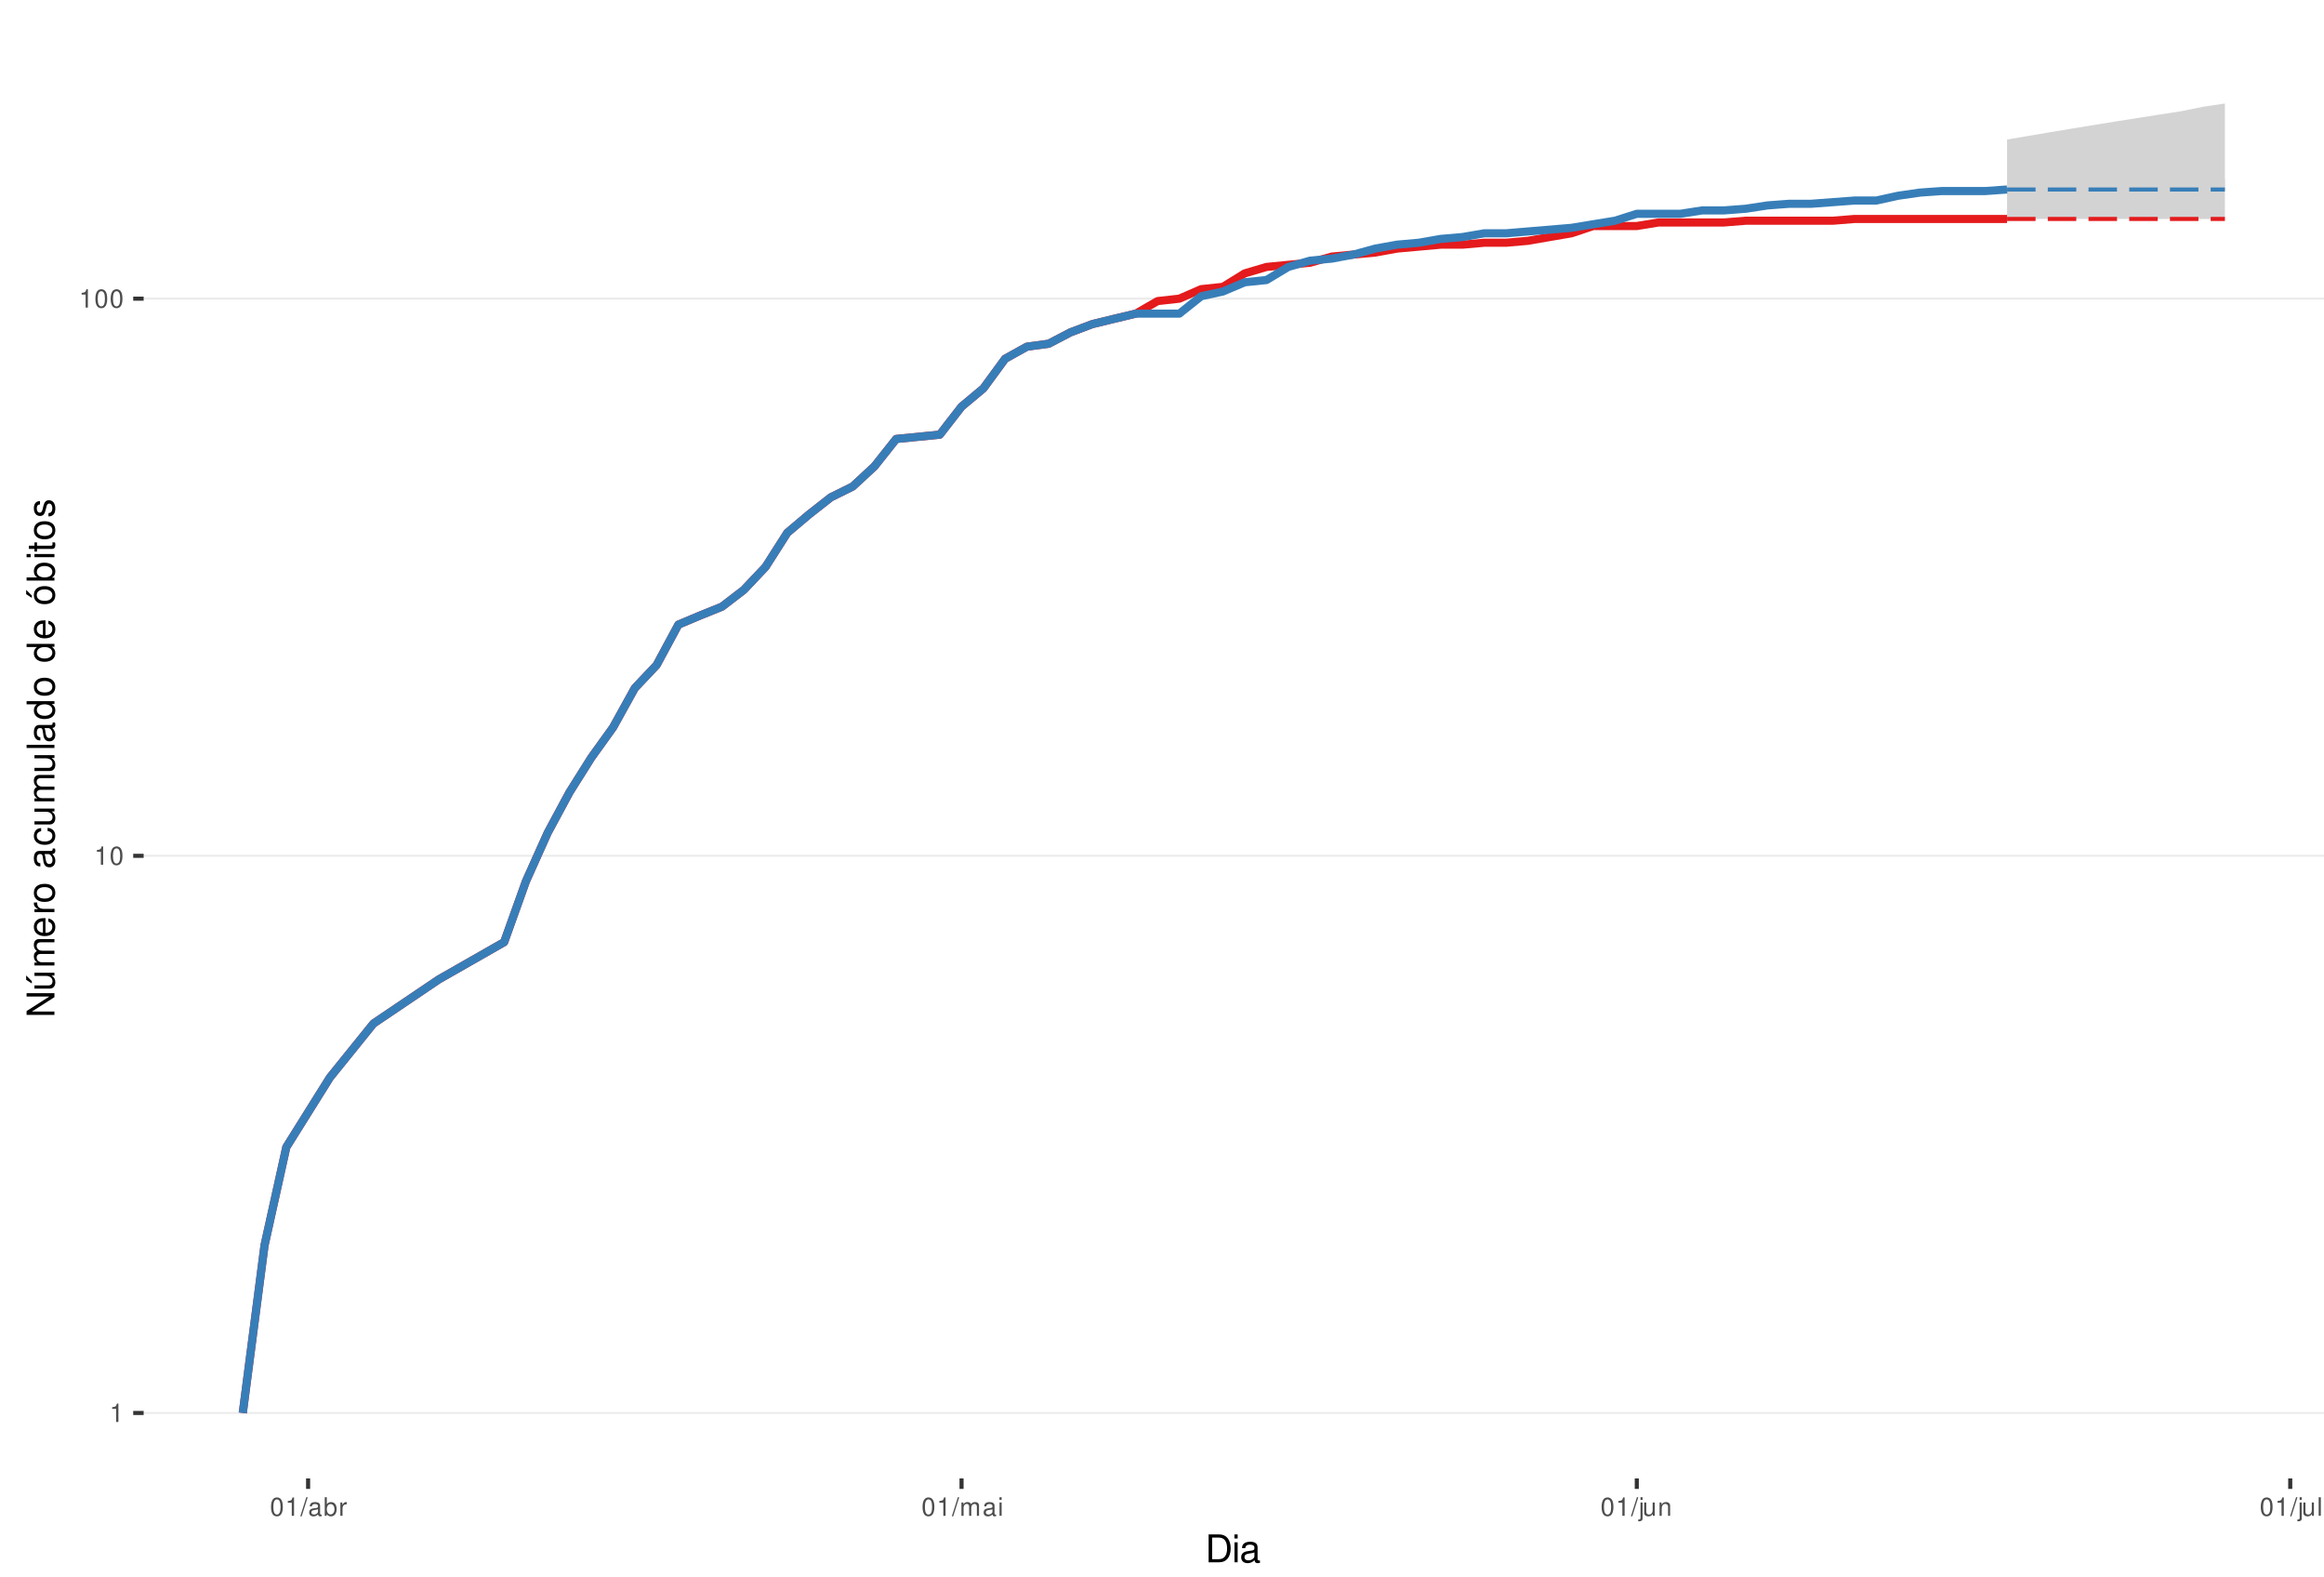
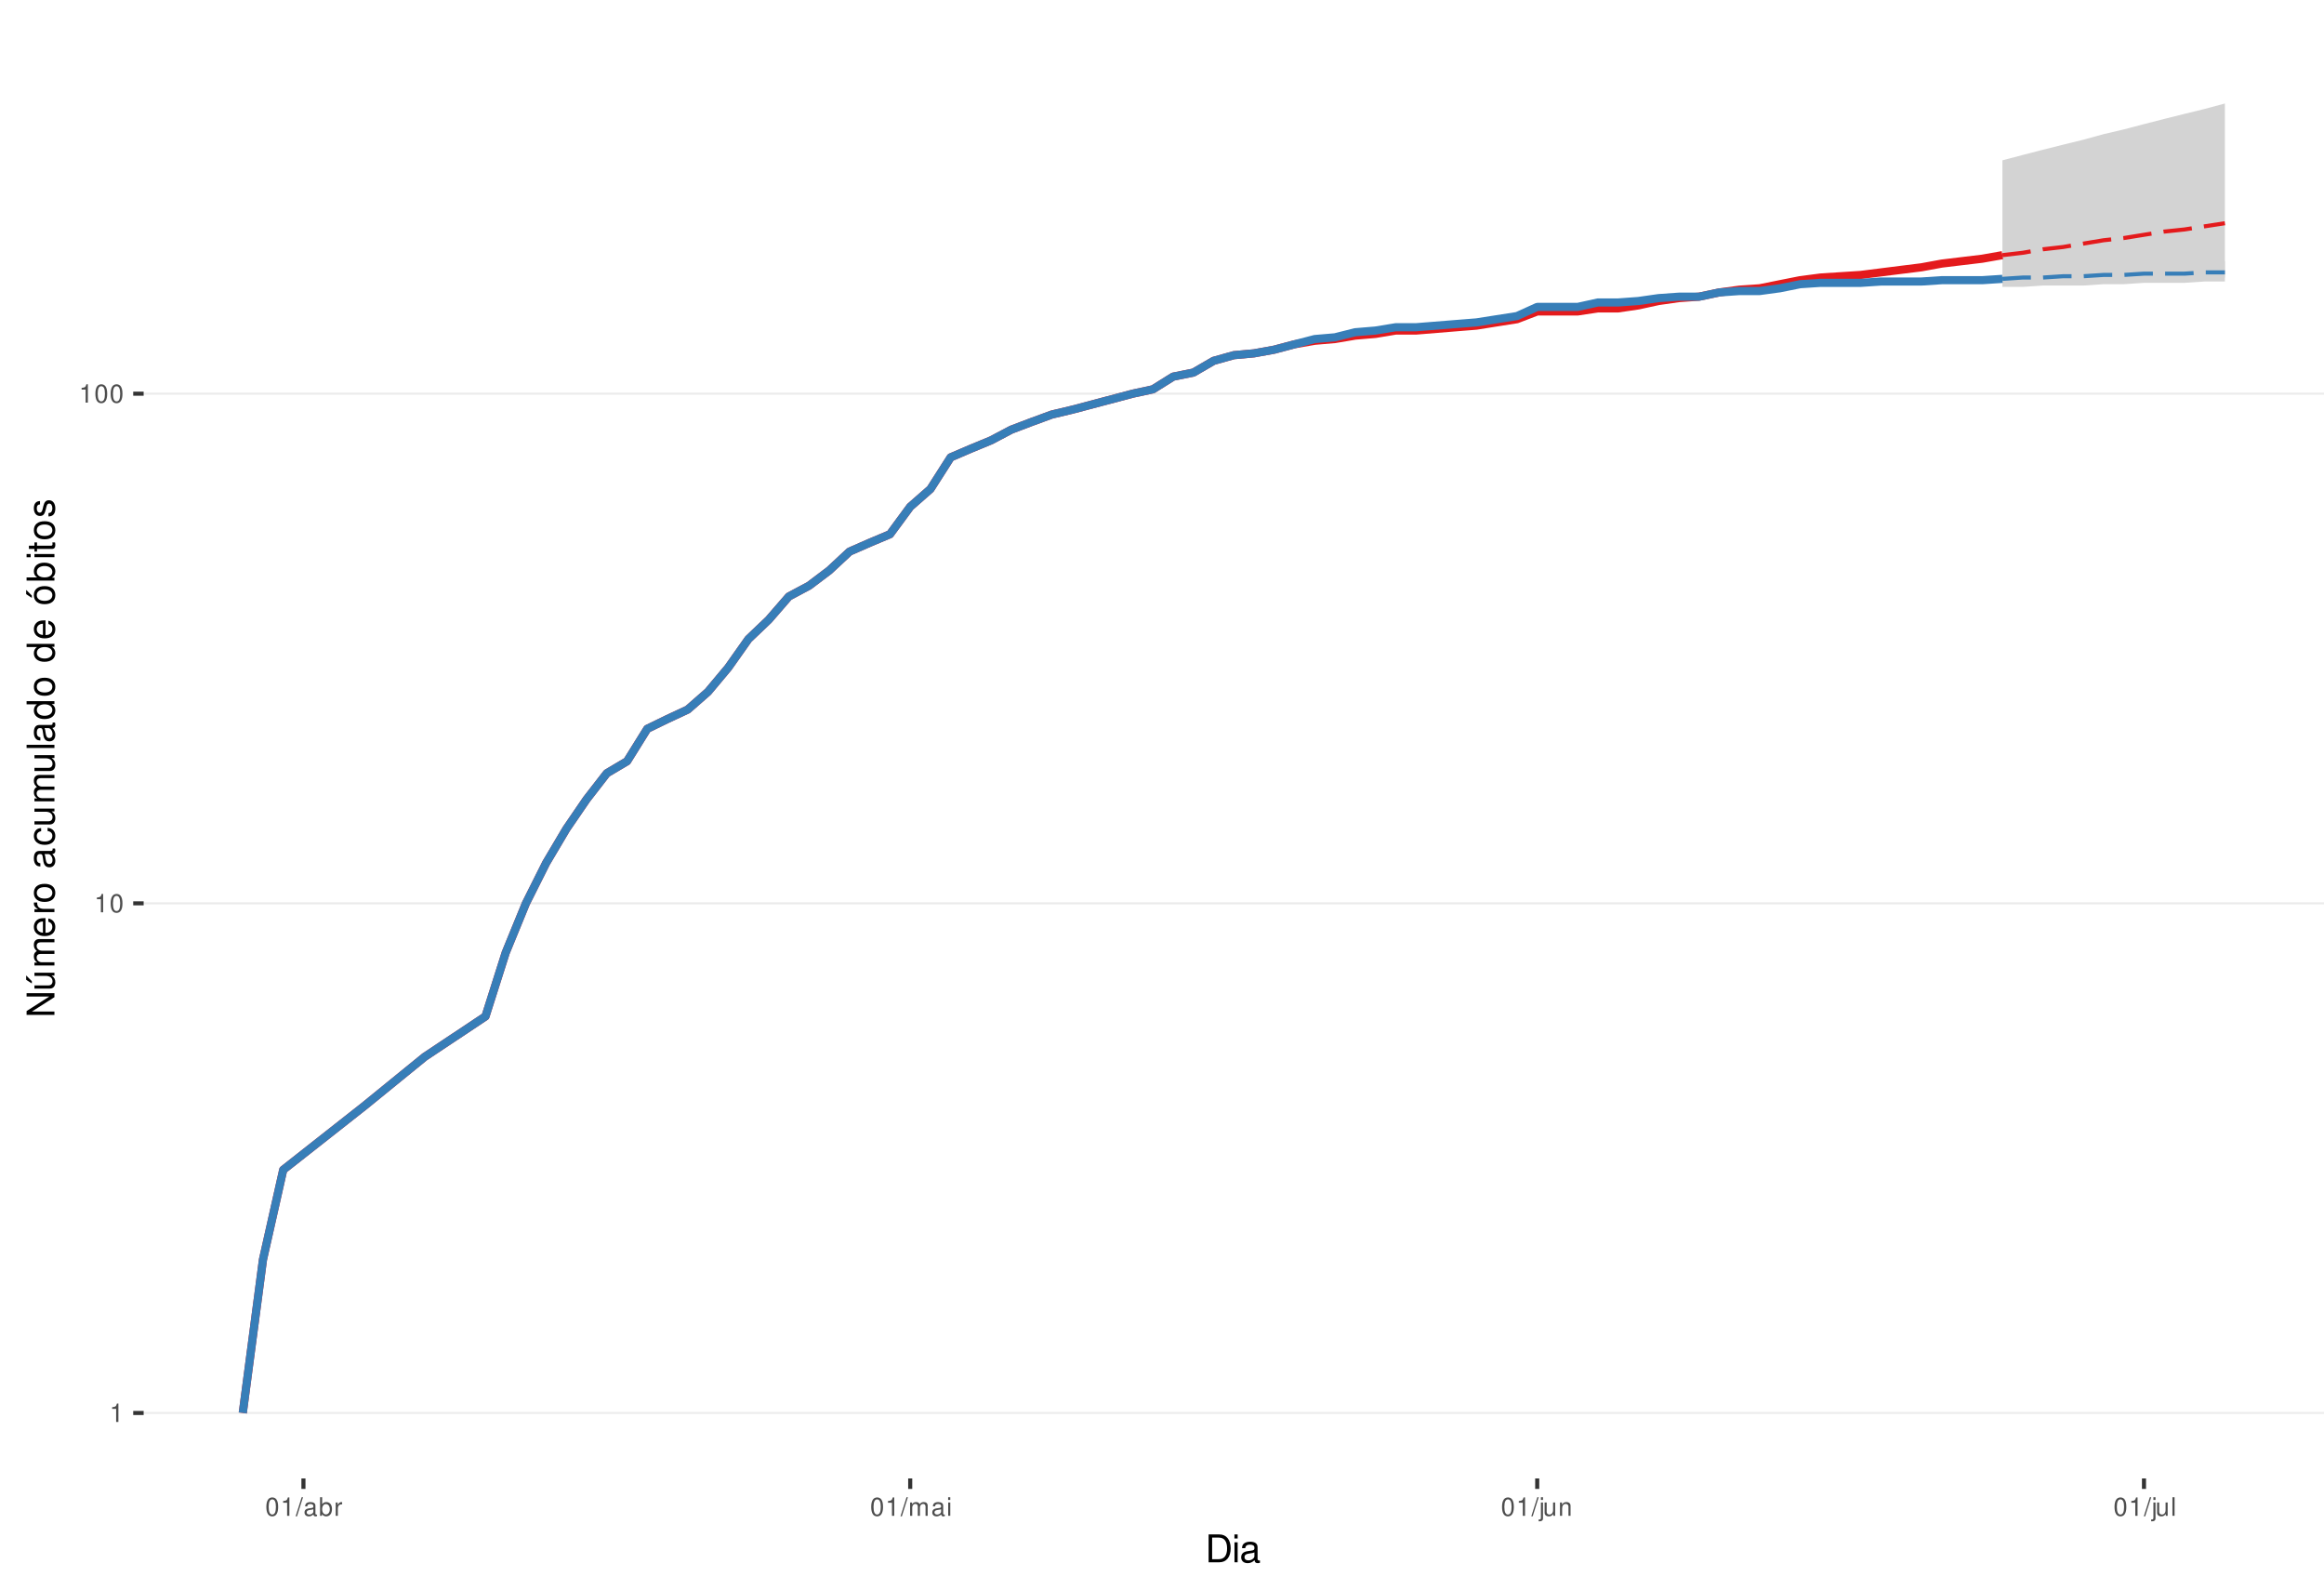
<svg xmlns="http://www.w3.org/2000/svg" xmlns:xlink="http://www.w3.org/1999/xlink" width="609pt" height="413pt" viewBox="0 0 609 413" version="1.1">
  <defs>
    <g>
      <symbol overflow="visible" id="glyph0-0">
        <path style="stroke:none;" d="" />
      </symbol>
      <symbol overflow="visible" id="glyph0-1">
        <path style="stroke:none;" d="M 1.719 -3.422 L 1.719 0 L 2.312 0 L 2.312 -4.812 L 1.922 -4.812 C 1.719 -4.078 1.578 -3.969 0.672 -3.859 L 0.672 -3.422 Z M 1.719 -3.422 " />
      </symbol>
      <symbol overflow="visible" id="glyph0-2">
        <path style="stroke:none;" d="M 1.828 -4.812 C 1.391 -4.812 0.984 -4.609 0.75 -4.281 C 0.438 -3.859 0.281 -3.219 0.281 -2.328 C 0.281 -0.703 0.812 0.156 1.828 0.156 C 2.828 0.156 3.375 -0.703 3.375 -2.297 C 3.375 -3.219 3.234 -3.844 2.922 -4.281 C 2.672 -4.625 2.281 -4.812 1.828 -4.812 Z M 1.828 -4.297 C 2.469 -4.297 2.781 -3.641 2.781 -2.344 C 2.781 -0.969 2.469 -0.328 1.812 -0.328 C 1.203 -0.328 0.891 -1 0.891 -2.328 C 0.891 -3.641 1.203 -4.297 1.828 -4.297 Z M 1.828 -4.297 " />
      </symbol>
      <symbol overflow="visible" id="glyph0-3">
        <path style="stroke:none;" d="M 1.531 -4.859 L -0.047 0.141 L 0.312 0.141 L 1.891 -4.859 Z M 1.531 -4.859 " />
      </symbol>
      <symbol overflow="visible" id="glyph0-4">
        <path style="stroke:none;" d="M 3.562 -0.328 C 3.5 -0.312 3.469 -0.312 3.438 -0.312 C 3.25 -0.312 3.141 -0.406 3.141 -0.578 L 3.141 -2.641 C 3.141 -3.25 2.688 -3.594 1.828 -3.594 C 1.312 -3.594 0.906 -3.438 0.672 -3.188 C 0.516 -3 0.453 -2.797 0.438 -2.453 L 0.984 -2.453 C 1.031 -2.875 1.297 -3.078 1.812 -3.078 C 2.312 -3.078 2.594 -2.891 2.594 -2.562 L 2.594 -2.406 C 2.578 -2.172 2.469 -2.078 2.016 -2.031 C 1.219 -1.922 1.109 -1.891 0.891 -1.812 C 0.484 -1.641 0.281 -1.328 0.281 -0.875 C 0.281 -0.25 0.719 0.156 1.422 0.156 C 1.859 0.156 2.219 0 2.609 -0.359 C 2.656 0 2.828 0.156 3.188 0.156 C 3.297 0.156 3.375 0.141 3.562 0.094 Z M 2.594 -1.094 C 2.594 -0.906 2.531 -0.797 2.375 -0.641 C 2.141 -0.438 1.875 -0.328 1.547 -0.328 C 1.109 -0.328 0.859 -0.547 0.859 -0.891 C 0.859 -1.266 1.094 -1.438 1.703 -1.531 C 2.297 -1.609 2.406 -1.641 2.594 -1.719 Z M 2.594 -1.094 " />
      </symbol>
      <symbol overflow="visible" id="glyph0-5">
        <path style="stroke:none;" d="M 0.359 -4.859 L 0.359 0 L 0.859 0 L 0.859 -0.453 C 1.125 -0.047 1.484 0.156 1.969 0.156 C 2.875 0.156 3.484 -0.594 3.484 -1.75 C 3.484 -2.891 2.922 -3.594 1.984 -3.594 C 1.516 -3.594 1.172 -3.406 0.906 -3.016 L 0.906 -4.859 Z M 1.891 -3.062 C 2.5 -3.062 2.906 -2.531 2.906 -1.703 C 2.906 -0.906 2.484 -0.359 1.891 -0.359 C 1.297 -0.359 0.906 -0.906 0.906 -1.719 C 0.906 -2.531 1.297 -3.062 1.891 -3.062 Z M 1.891 -3.062 " />
      </symbol>
      <symbol overflow="visible" id="glyph0-6">
        <path style="stroke:none;" d="M 0.453 -3.484 L 0.453 0 L 1.016 0 L 1.016 -1.812 C 1.031 -2.656 1.375 -3.016 2.141 -3 L 2.141 -3.562 C 2.047 -3.578 1.984 -3.594 1.922 -3.594 C 1.562 -3.594 1.297 -3.375 0.969 -2.859 L 0.969 -3.484 Z M 0.453 -3.484 " />
      </symbol>
      <symbol overflow="visible" id="glyph0-7">
        <path style="stroke:none;" d="M 0.469 -3.484 L 0.469 0 L 1.031 0 L 1.031 -2.188 C 1.031 -2.703 1.391 -3.109 1.844 -3.109 C 2.25 -3.109 2.484 -2.844 2.484 -2.406 L 2.484 0 L 3.047 0 L 3.047 -2.188 C 3.047 -2.703 3.422 -3.109 3.875 -3.109 C 4.266 -3.109 4.516 -2.844 4.516 -2.406 L 4.516 0 L 5.078 0 L 5.078 -2.609 C 5.078 -3.234 4.719 -3.594 4.062 -3.594 C 3.594 -3.594 3.312 -3.453 2.984 -3.062 C 2.781 -3.422 2.5 -3.594 2.047 -3.594 C 1.578 -3.594 1.266 -3.422 0.984 -3 L 0.984 -3.484 Z M 0.469 -3.484 " />
      </symbol>
      <symbol overflow="visible" id="glyph0-8">
        <path style="stroke:none;" d="M 1 -3.484 L 0.453 -3.484 L 0.453 0 L 1 0 Z M 1 -4.859 L 0.438 -4.859 L 0.438 -4.156 L 1 -4.156 Z M 1 -4.859 " />
      </symbol>
      <symbol overflow="visible" id="glyph0-9">
        <path style="stroke:none;" d="M 0.469 -3.484 L 0.469 0.5 C 0.469 0.859 0.359 0.969 0.016 0.969 C -0.031 0.969 -0.047 0.969 -0.125 0.953 L -0.125 1.438 C -0.047 1.438 -0.016 1.453 0.062 1.453 C 0.688 1.453 1.016 1.203 1.016 0.719 L 1.016 -3.484 Z M 1.016 -4.859 L 0.469 -4.859 L 0.469 -4.156 L 1.016 -4.156 Z M 1.016 -4.859 " />
      </symbol>
      <symbol overflow="visible" id="glyph0-10">
        <path style="stroke:none;" d="M 3.203 0 L 3.203 -3.484 L 2.656 -3.484 L 2.656 -1.516 C 2.656 -0.797 2.281 -0.328 1.703 -0.328 C 1.266 -0.328 0.984 -0.594 0.984 -1.016 L 0.984 -3.484 L 0.438 -3.484 L 0.438 -0.797 C 0.438 -0.219 0.859 0.156 1.547 0.156 C 2.062 0.156 2.391 -0.031 2.703 -0.484 L 2.703 0 Z M 3.203 0 " />
      </symbol>
      <symbol overflow="visible" id="glyph0-11">
        <path style="stroke:none;" d="M 0.469 -3.484 L 0.469 0 L 1.031 0 L 1.031 -1.922 C 1.031 -2.641 1.391 -3.109 1.969 -3.109 C 2.406 -3.109 2.688 -2.828 2.688 -2.422 L 2.688 0 L 3.234 0 L 3.234 -2.641 C 3.234 -3.219 2.812 -3.594 2.141 -3.594 C 1.625 -3.594 1.281 -3.391 0.984 -2.906 L 0.984 -3.484 Z M 0.469 -3.484 " />
      </symbol>
      <symbol overflow="visible" id="glyph0-12">
        <path style="stroke:none;" d="M 1.016 -4.859 L 0.453 -4.859 L 0.453 0 L 1.016 0 Z M 1.016 -4.859 " />
      </symbol>
      <symbol overflow="visible" id="glyph1-0">
        <path style="stroke:none;" d="" />
      </symbol>
      <symbol overflow="visible" id="glyph1-1">
        <path style="stroke:none;" d="M 0.891 0 L 3.703 0 C 5.547 0 6.672 -1.375 6.672 -3.656 C 6.672 -5.906 5.547 -7.297 3.703 -7.297 L 0.891 -7.297 Z M 1.812 -0.812 L 1.812 -6.469 L 3.547 -6.469 C 4.984 -6.469 5.734 -5.5 5.734 -3.641 C 5.734 -1.797 4.984 -0.812 3.547 -0.812 Z M 1.812 -0.812 " />
      </symbol>
      <symbol overflow="visible" id="glyph1-2">
        <path style="stroke:none;" d="M 1.5 -5.234 L 0.672 -5.234 L 0.672 0 L 1.5 0 Z M 1.5 -7.297 L 0.656 -7.297 L 0.656 -6.234 L 1.5 -6.234 Z M 1.5 -7.297 " />
      </symbol>
      <symbol overflow="visible" id="glyph1-3">
        <path style="stroke:none;" d="M 5.344 -0.484 C 5.266 -0.469 5.219 -0.469 5.172 -0.469 C 4.875 -0.469 4.719 -0.625 4.719 -0.875 L 4.719 -3.953 C 4.719 -4.891 4.047 -5.391 2.75 -5.391 C 1.984 -5.391 1.375 -5.172 1.016 -4.781 C 0.766 -4.516 0.672 -4.203 0.656 -3.688 L 1.484 -3.688 C 1.562 -4.328 1.938 -4.625 2.719 -4.625 C 3.484 -4.625 3.891 -4.344 3.891 -3.844 L 3.891 -3.625 C 3.875 -3.266 3.703 -3.125 3.016 -3.047 C 1.844 -2.891 1.656 -2.844 1.344 -2.719 C 0.734 -2.453 0.422 -2 0.422 -1.312 C 0.422 -0.375 1.078 0.234 2.141 0.234 C 2.797 0.234 3.328 0 3.922 -0.547 C 3.984 0 4.234 0.234 4.781 0.234 C 4.953 0.234 5.062 0.203 5.344 0.141 Z M 3.891 -1.656 C 3.891 -1.375 3.812 -1.203 3.562 -0.969 C 3.219 -0.656 2.812 -0.5 2.312 -0.5 C 1.672 -0.5 1.297 -0.812 1.297 -1.344 C 1.297 -1.891 1.656 -2.172 2.547 -2.297 C 3.438 -2.422 3.609 -2.453 3.891 -2.594 Z M 3.891 -1.656 " />
      </symbol>
      <symbol overflow="visible" id="glyph2-0">
        <path style="stroke:none;" d="" />
      </symbol>
      <symbol overflow="visible" id="glyph2-1">
        <path style="stroke:none;" d="M -7.297 -6.453 L -7.297 -5.578 L -1.328 -5.578 L -7.297 -1.766 L -7.297 -0.766 L 0 -0.766 L 0 -1.641 L -5.906 -1.641 L 0 -5.406 L 0 -6.453 Z M -7.297 -6.453 " />
      </symbol>
      <symbol overflow="visible" id="glyph2-2">
        <path style="stroke:none;" d="M 0 -4.812 L -5.234 -4.812 L -5.234 -3.984 L -2.266 -3.984 C -1.203 -3.984 -0.5 -3.438 -0.5 -2.562 C -0.5 -1.906 -0.906 -1.484 -1.531 -1.484 L -5.234 -1.484 L -5.234 -0.656 L -1.203 -0.656 C -0.328 -0.656 0.234 -1.297 0.234 -2.312 C 0.234 -3.094 -0.047 -3.578 -0.734 -4.062 L 0 -4.062 Z M -7.406 -2.953 L -5.922 -2 L -5.922 -2.594 L -7.406 -4.094 Z M -7.406 -2.953 " />
      </symbol>
      <symbol overflow="visible" id="glyph2-3">
        <path style="stroke:none;" d="M -5.234 -0.703 L 0 -0.703 L 0 -1.547 L -3.297 -1.547 C -4.047 -1.547 -4.656 -2.094 -4.656 -2.766 C -4.656 -3.391 -4.281 -3.734 -3.609 -3.734 L 0 -3.734 L 0 -4.578 L -3.297 -4.578 C -4.047 -4.578 -4.656 -5.125 -4.656 -5.812 C -4.656 -6.422 -4.266 -6.781 -3.609 -6.781 L 0 -6.781 L 0 -7.625 L -3.938 -7.625 C -4.875 -7.625 -5.391 -7.078 -5.391 -6.094 C -5.391 -5.406 -5.188 -4.984 -4.594 -4.484 C -5.156 -4.188 -5.391 -3.766 -5.391 -3.078 C -5.391 -2.375 -5.125 -1.906 -4.5 -1.469 L -5.234 -1.469 Z M -5.234 -0.703 " />
      </symbol>
      <symbol overflow="visible" id="glyph2-4">
        <path style="stroke:none;" d="M -2.344 -5.125 C -3.141 -5.125 -3.625 -5.062 -4.016 -4.922 C -4.875 -4.578 -5.391 -3.781 -5.391 -2.797 C -5.391 -1.344 -4.281 -0.406 -2.547 -0.406 C -0.812 -0.406 0.234 -1.297 0.234 -2.781 C 0.234 -3.984 -0.453 -4.812 -1.594 -5.016 L -1.594 -4.188 C -0.906 -3.953 -0.547 -3.484 -0.547 -2.812 C -0.547 -2.281 -0.781 -1.828 -1.219 -1.547 C -1.516 -1.344 -1.812 -1.281 -2.344 -1.266 Z M -3.016 -1.297 C -3.984 -1.359 -4.625 -1.953 -4.625 -2.797 C -4.625 -3.641 -3.953 -4.234 -3.016 -4.234 Z M -3.016 -1.297 " />
      </symbol>
      <symbol overflow="visible" id="glyph2-5">
        <path style="stroke:none;" d="M -5.234 -0.688 L 0 -0.688 L 0 -1.531 L -2.719 -1.531 C -3.984 -1.547 -4.547 -2.062 -4.516 -3.203 L -5.359 -3.203 C -5.375 -3.062 -5.391 -2.984 -5.391 -2.891 C -5.391 -2.344 -5.062 -1.938 -4.297 -1.453 L -5.234 -1.453 Z M -5.234 -0.688 " />
      </symbol>
      <symbol overflow="visible" id="glyph2-6">
        <path style="stroke:none;" d="M -5.391 -2.719 C -5.391 -1.234 -4.344 -0.359 -2.578 -0.359 C -0.812 -0.359 0.234 -1.234 0.234 -2.734 C 0.234 -4.203 -0.812 -5.094 -2.547 -5.094 C -4.359 -5.094 -5.391 -4.234 -5.391 -2.719 Z M -4.625 -2.734 C -4.625 -3.672 -3.844 -4.234 -2.547 -4.234 C -1.312 -4.234 -0.547 -3.656 -0.547 -2.734 C -0.547 -1.797 -1.312 -1.234 -2.578 -1.234 C -3.844 -1.234 -4.625 -1.797 -4.625 -2.734 Z M -4.625 -2.734 " />
      </symbol>
      <symbol overflow="visible" id="glyph2-7">
        <path style="stroke:none;" d="" />
      </symbol>
      <symbol overflow="visible" id="glyph2-8">
        <path style="stroke:none;" d="M -0.484 -5.344 C -0.469 -5.266 -0.469 -5.219 -0.469 -5.172 C -0.469 -4.875 -0.625 -4.719 -0.875 -4.719 L -3.953 -4.719 C -4.891 -4.719 -5.391 -4.047 -5.391 -2.75 C -5.391 -1.984 -5.172 -1.375 -4.781 -1.016 C -4.516 -0.766 -4.203 -0.672 -3.688 -0.656 L -3.688 -1.484 C -4.328 -1.562 -4.625 -1.938 -4.625 -2.719 C -4.625 -3.484 -4.344 -3.891 -3.844 -3.891 L -3.625 -3.891 C -3.266 -3.875 -3.125 -3.703 -3.047 -3.016 C -2.891 -1.844 -2.844 -1.656 -2.719 -1.344 C -2.453 -0.734 -2 -0.422 -1.312 -0.422 C -0.375 -0.422 0.234 -1.078 0.234 -2.141 C 0.234 -2.797 0 -3.328 -0.547 -3.922 C 0 -3.984 0.234 -4.234 0.234 -4.781 C 0.234 -4.953 0.203 -5.062 0.141 -5.344 Z M -1.656 -3.891 C -1.375 -3.891 -1.203 -3.812 -0.969 -3.562 C -0.656 -3.219 -0.5 -2.812 -0.5 -2.312 C -0.5 -1.672 -0.812 -1.297 -1.344 -1.297 C -1.891 -1.297 -2.172 -1.656 -2.297 -2.547 C -2.422 -3.438 -2.453 -3.609 -2.594 -3.891 Z M -1.656 -3.891 " />
      </symbol>
      <symbol overflow="visible" id="glyph2-9">
        <path style="stroke:none;" d="M -3.484 -4.703 C -3.984 -4.672 -4.312 -4.562 -4.609 -4.359 C -5.094 -4 -5.391 -3.375 -5.391 -2.641 C -5.391 -1.219 -4.266 -0.312 -2.531 -0.312 C -0.844 -0.312 0.234 -1.203 0.234 -2.625 C 0.234 -3.875 -0.516 -4.672 -1.797 -4.766 L -1.797 -3.938 C -0.953 -3.797 -0.547 -3.359 -0.547 -2.656 C -0.547 -1.734 -1.297 -1.188 -2.531 -1.188 C -3.844 -1.188 -4.625 -1.719 -4.625 -2.625 C -4.625 -3.328 -4.203 -3.766 -3.484 -3.875 Z M -3.484 -4.703 " />
      </symbol>
      <symbol overflow="visible" id="glyph2-10">
        <path style="stroke:none;" d="M 0 -4.812 L -5.234 -4.812 L -5.234 -3.984 L -2.266 -3.984 C -1.203 -3.984 -0.5 -3.438 -0.5 -2.562 C -0.5 -1.906 -0.906 -1.484 -1.531 -1.484 L -5.234 -1.484 L -5.234 -0.656 L -1.203 -0.656 C -0.328 -0.656 0.234 -1.297 0.234 -2.312 C 0.234 -3.094 -0.047 -3.578 -0.734 -4.062 L 0 -4.062 Z M 0 -4.812 " />
      </symbol>
      <symbol overflow="visible" id="glyph2-11">
        <path style="stroke:none;" d="M -7.297 -1.516 L -7.297 -0.688 L 0 -0.688 L 0 -1.516 Z M -7.297 -1.516 " />
      </symbol>
      <symbol overflow="visible" id="glyph2-12">
        <path style="stroke:none;" d="M -7.297 -4.953 L -7.297 -4.125 L -4.578 -4.125 C -5.109 -3.766 -5.391 -3.203 -5.391 -2.516 C -5.391 -1.156 -4.297 -0.266 -2.625 -0.266 C -0.859 -0.266 0.234 -1.125 0.234 -2.547 C 0.234 -3.266 -0.047 -3.766 -0.688 -4.203 L 0 -4.203 L 0 -4.953 Z M -4.609 -2.656 C -4.609 -3.547 -3.812 -4.125 -2.562 -4.125 C -1.344 -4.125 -0.547 -3.547 -0.547 -2.656 C -0.547 -1.734 -1.359 -1.125 -2.578 -1.125 C -3.797 -1.125 -4.609 -1.734 -4.609 -2.656 Z M -4.609 -2.656 " />
      </symbol>
      <symbol overflow="visible" id="glyph2-13">
        <path style="stroke:none;" d="M -5.391 -2.719 C -5.391 -1.234 -4.344 -0.359 -2.578 -0.359 C -0.812 -0.359 0.234 -1.234 0.234 -2.734 C 0.234 -4.203 -0.812 -5.094 -2.547 -5.094 C -4.359 -5.094 -5.391 -4.234 -5.391 -2.719 Z M -4.625 -2.734 C -4.625 -3.672 -3.844 -4.234 -2.547 -4.234 C -1.312 -4.234 -0.547 -3.656 -0.547 -2.734 C -0.547 -1.797 -1.312 -1.234 -2.578 -1.234 C -3.844 -1.234 -4.625 -1.797 -4.625 -2.734 Z M -7.406 -2.984 L -5.922 -2.016 L -5.922 -2.625 L -7.406 -4.109 Z M -7.406 -2.984 " />
      </symbol>
      <symbol overflow="visible" id="glyph2-14">
        <path style="stroke:none;" d="M -7.297 -0.547 L 0 -0.547 L 0 -1.297 L -0.672 -1.297 C -0.062 -1.688 0.234 -2.219 0.234 -2.953 C 0.234 -4.328 -0.906 -5.234 -2.641 -5.234 C -4.344 -5.234 -5.391 -4.375 -5.391 -2.984 C -5.391 -2.266 -5.125 -1.766 -4.531 -1.375 L -7.297 -1.375 Z M -4.609 -2.828 C -4.609 -3.766 -3.797 -4.359 -2.547 -4.359 C -1.359 -4.359 -0.547 -3.734 -0.547 -2.828 C -0.547 -1.938 -1.344 -1.375 -2.578 -1.375 C -3.812 -1.375 -4.609 -1.938 -4.609 -2.828 Z M -4.609 -2.828 " />
      </symbol>
      <symbol overflow="visible" id="glyph2-15">
        <path style="stroke:none;" d="M -5.234 -1.5 L -5.234 -0.672 L 0 -0.672 L 0 -1.5 Z M -7.297 -1.5 L -7.297 -0.656 L -6.234 -0.656 L -6.234 -1.5 Z M -7.297 -1.5 " />
      </symbol>
      <symbol overflow="visible" id="glyph2-16">
        <path style="stroke:none;" d="M -5.234 -2.547 L -5.234 -1.688 L -6.688 -1.688 L -6.688 -0.844 L -5.234 -0.844 L -5.234 -0.141 L -4.562 -0.141 L -4.562 -0.844 L -0.594 -0.844 C -0.062 -0.844 0.234 -1.203 0.234 -1.859 C 0.234 -2.078 0.203 -2.266 0.156 -2.547 L -0.547 -2.547 C -0.516 -2.422 -0.5 -2.312 -0.5 -2.141 C -0.5 -1.781 -0.594 -1.688 -0.969 -1.688 L -4.562 -1.688 L -4.562 -2.547 Z M -5.234 -2.547 " />
      </symbol>
      <symbol overflow="visible" id="glyph2-17">
        <path style="stroke:none;" d="M -3.781 -4.375 C -4.812 -4.375 -5.391 -3.688 -5.391 -2.484 C -5.391 -1.266 -4.766 -0.469 -3.797 -0.469 C -2.969 -0.469 -2.578 -0.891 -2.281 -2.125 L -2.094 -2.906 C -1.953 -3.484 -1.734 -3.719 -1.375 -3.719 C -0.875 -3.719 -0.547 -3.234 -0.547 -2.5 C -0.547 -2.047 -0.672 -1.672 -0.891 -1.453 C -1.047 -1.328 -1.188 -1.266 -1.562 -1.219 L -1.562 -0.344 C -0.344 -0.375 0.234 -1.062 0.234 -2.438 C 0.234 -3.75 -0.422 -4.594 -1.438 -4.594 C -2.203 -4.594 -2.641 -4.156 -2.891 -3.109 L -3.078 -2.312 C -3.234 -1.625 -3.453 -1.344 -3.828 -1.344 C -4.312 -1.344 -4.625 -1.766 -4.625 -2.453 C -4.625 -3.125 -4.328 -3.484 -3.781 -3.5 Z M -3.781 -4.375 " />
      </symbol>
    </g>
    <clipPath id="clip1">
      <path d="M 37.645 9.961 L 609 9.961 L 609 387.328 L 37.645 387.328 Z M 37.645 9.961 " />
    </clipPath>
    <clipPath id="clip2">
      <path d="M 37.645 369 L 609 369 L 609 371 L 37.645 371 Z M 37.645 369 " />
    </clipPath>
    <clipPath id="clip3">
-       <path d="M 37.645 223 L 609 223 L 609 225 L 37.645 225 Z M 37.645 223 " />
+       <path d="M 37.645 236 L 609 236 L 609 237 L 37.645 237 Z M 37.645 236 " />
    </clipPath>
    <clipPath id="clip4">
-       <path d="M 37.645 77 L 609 77 L 609 79 L 37.645 79 Z M 37.645 77 " />
+       <path d="M 37.645 102 L 609 102 L 609 104 L 37.645 104 Z M 37.645 102 " />
    </clipPath>
  </defs>
  <g id="surface235">
    <rect x="0" y="0" width="609" height="413" style="fill:rgb(100%,100%,100%);fill-opacity:1;stroke:none;" />
    <rect x="0" y="0" width="609" height="413" style="fill:rgb(100%,100%,100%);fill-opacity:1;stroke:none;" />
    <path style="fill:none;stroke-width:1.067;stroke-linecap:round;stroke-linejoin:round;stroke:rgb(100%,100%,100%);stroke-opacity:1;stroke-miterlimit:10;" d="M 0 413 L 609 413 L 609 0 L 0 0 Z M 0 413 " />
    <g clip-path="url(#clip1)" clip-rule="nonzero">
      <path style=" stroke:none;fill-rule:nonzero;fill:rgb(100%,100%,100%);fill-opacity:1;" d="M 37.645 387.328 L 609 387.328 L 609 9.961 L 37.645 9.961 Z M 37.645 387.328 " />
    </g>
    <g clip-path="url(#clip2)" clip-rule="nonzero">
      <path style="fill:none;stroke-width:0.533;stroke-linecap:butt;stroke-linejoin:round;stroke:rgb(92.157%,92.157%,92.157%);stroke-opacity:1;stroke-miterlimit:10;" d="M 37.645 370.176 L 609 370.176 " />
    </g>
    <g clip-path="url(#clip3)" clip-rule="nonzero">
-       <path style="fill:none;stroke-width:0.533;stroke-linecap:butt;stroke-linejoin:round;stroke:rgb(92.157%,92.157%,92.157%);stroke-opacity:1;stroke-miterlimit:10;" d="M 37.645 224.207 L 609 224.207 " />
+       <path style="fill:none;stroke-width:0.533;stroke-linecap:butt;stroke-linejoin:round;stroke:rgb(92.157%,92.157%,92.157%);stroke-opacity:1;stroke-miterlimit:10;" d="M 37.645 236.656 L 609 236.656 " />
    </g>
    <g clip-path="url(#clip4)" clip-rule="nonzero">
-       <path style="fill:none;stroke-width:0.533;stroke-linecap:butt;stroke-linejoin:round;stroke:rgb(92.157%,92.157%,92.157%);stroke-opacity:1;stroke-miterlimit:10;" d="M 37.645 78.242 L 609 78.242 " />
-     </g>
-     <path style=" stroke:none;fill-rule:nonzero;fill:rgb(82.745%,82.745%,82.745%);fill-opacity:1;" d="M 525.949 36.559 L 531.66 35.582 L 537.367 34.617 L 543.074 33.668 L 548.781 32.734 L 554.488 31.812 L 560.199 30.906 L 565.906 30.012 L 571.613 29.129 L 577.32 27.969 L 583.031 27.117 L 583.031 57.363 L 525.949 57.363 Z M 525.949 36.559 " />
-     <path style=" stroke:none;fill-rule:nonzero;fill:rgb(82.745%,82.745%,82.745%);fill-opacity:1;" d="M 525.949 49.645 L 531.66 49.242 L 543.074 48.445 L 548.781 48.051 L 554.488 48.051 L 560.199 47.656 L 565.906 47.27 L 571.613 47.27 L 577.32 46.879 L 583.031 46.879 L 583.031 49.645 Z M 525.949 49.645 " />
-     <path style="fill:none;stroke-width:2.134;stroke-linecap:butt;stroke-linejoin:round;stroke:rgb(89.412%,10.196%,10.98%);stroke-opacity:1;stroke-miterlimit:10;" d="M 63.617 370.176 L 69.324 326.234 L 75.031 300.531 L 86.445 282.293 L 97.863 268.148 L 114.988 256.59 L 132.109 246.82 L 137.816 230.887 L 143.527 218.168 L 149.234 207.574 L 154.941 198.504 L 160.648 190.57 L 166.355 180.266 L 172.066 174.227 L 177.773 163.637 L 183.48 161.242 L 189.188 158.938 L 194.895 154.562 L 200.605 148.523 L 206.312 139.578 L 212.02 134.762 L 217.727 130.285 L 223.434 127.469 L 229.145 122.18 L 234.852 114.996 L 246.266 113.875 L 251.973 106.531 L 257.684 101.762 L 263.391 93.992 L 269.098 90.82 L 274.805 90.051 L 280.516 87.07 L 286.223 84.918 L 291.93 83.527 L 297.637 82.164 L 303.344 78.879 L 309.055 78.242 L 314.762 75.754 L 320.469 75.148 L 326.176 71.625 L 331.883 69.934 L 337.594 69.379 L 343.301 68.832 L 349.008 67.215 L 354.715 66.684 L 360.422 66.156 L 366.133 65.117 L 377.547 64.094 L 383.254 64.094 L 388.961 63.59 L 394.672 63.59 L 400.379 63.09 L 406.086 62.098 L 411.793 61.121 L 417.5 59.215 L 428.918 59.215 L 434.625 58.285 L 451.75 58.285 L 457.457 57.824 L 480.289 57.824 L 485.996 57.363 L 525.949 57.363 " />
-     <path style="fill:none;stroke-width:1.067;stroke-linecap:butt;stroke-linejoin:round;stroke:rgb(89.412%,10.196%,10.98%);stroke-opacity:1;stroke-dasharray:7.469,3.201;stroke-miterlimit:10;" d="M 525.949 57.363 L 583.031 57.363 " />
-     <path style="fill:none;stroke-width:2.134;stroke-linecap:butt;stroke-linejoin:round;stroke:rgb(21.569%,49.412%,72.157%);stroke-opacity:1;stroke-miterlimit:10;" d="M 63.617 370.176 L 69.324 326.234 L 75.031 300.531 L 86.445 282.293 L 97.863 268.148 L 114.988 256.59 L 132.109 246.82 L 137.816 230.887 L 143.527 218.168 L 149.234 207.574 L 154.941 198.504 L 160.648 190.57 L 166.355 180.266 L 172.066 174.227 L 177.773 163.637 L 183.48 161.242 L 189.188 158.938 L 194.895 154.562 L 200.605 148.523 L 206.312 139.578 L 212.02 134.762 L 217.727 130.285 L 223.434 127.469 L 229.145 122.18 L 234.852 114.996 L 246.266 113.875 L 251.973 106.531 L 257.684 101.762 L 263.391 93.992 L 269.098 90.82 L 274.805 90.051 L 280.516 87.07 L 286.223 84.918 L 291.93 83.527 L 297.637 82.164 L 309.055 82.164 L 314.762 77.609 L 320.469 76.367 L 326.176 73.953 L 331.883 73.363 L 337.594 69.934 L 343.301 68.289 L 349.008 67.75 L 354.715 66.684 L 360.422 65.117 L 366.133 64.094 L 371.84 63.59 L 377.547 62.59 L 383.254 62.098 L 388.961 61.121 L 394.672 61.121 L 400.379 60.641 L 411.793 59.688 L 417.5 58.75 L 423.211 57.824 L 428.918 56.012 L 440.332 56.012 L 446.043 55.125 L 451.75 55.125 L 457.457 54.688 L 463.164 53.816 L 468.871 53.387 L 474.582 53.387 L 485.996 52.535 L 491.703 52.535 L 497.41 51.281 L 503.121 50.457 L 508.828 50.051 L 520.242 50.051 L 525.949 49.645 " />
-     <path style="fill:none;stroke-width:1.067;stroke-linecap:butt;stroke-linejoin:round;stroke:rgb(21.569%,49.412%,72.157%);stroke-opacity:1;stroke-dasharray:7.469,3.201;stroke-miterlimit:10;" d="M 525.949 49.645 L 583.031 49.645 " />
+       <path style="fill:none;stroke-width:0.533;stroke-linecap:butt;stroke-linejoin:round;stroke:rgb(92.157%,92.157%,92.157%);stroke-opacity:1;stroke-miterlimit:10;" d="M 37.645 103.137 L 609 103.137 " />
+     </g>
+     <path style=" stroke:none;fill-rule:nonzero;fill:rgb(82.745%,82.745%,82.745%);fill-opacity:1;" d="M 524.727 42 L 530.027 40.605 L 535.328 39.238 L 540.629 37.906 L 545.93 36.605 L 551.227 35.148 L 556.527 33.906 L 561.828 32.516 L 567.129 31.16 L 572.43 29.836 L 577.73 28.539 L 583.031 27.117 L 583.031 73.75 L 577.73 73.75 L 572.43 74.102 L 561.828 74.102 L 556.527 74.453 L 551.227 74.453 L 545.93 74.809 L 535.328 74.809 L 530.027 75.164 L 524.727 75.164 Z M 524.727 42 " />
+     <path style=" stroke:none;fill-rule:nonzero;fill:rgb(82.745%,82.745%,82.745%);fill-opacity:1;" d="M 524.727 73.055 L 530.027 72.367 L 535.328 71.691 L 540.629 71.02 L 545.93 70.688 L 551.227 70.027 L 567.129 69.055 L 577.73 68.414 L 583.031 68.414 L 583.031 72.711 L 556.527 72.711 L 551.227 73.055 Z M 524.727 73.055 " />
+     <path style="fill:none;stroke-width:2.134;stroke-linecap:butt;stroke-linejoin:round;stroke:rgb(89.412%,10.196%,10.98%);stroke-opacity:1;stroke-miterlimit:10;" d="M 63.617 370.176 L 68.914 329.984 L 74.215 306.473 L 95.418 289.789 L 111.316 276.852 L 127.219 266.277 L 132.516 249.598 L 137.816 236.656 L 143.117 226.086 L 148.418 217.145 L 153.719 209.402 L 159.02 202.574 L 164.32 199.438 L 169.617 190.938 L 174.918 188.359 L 180.219 185.891 L 185.52 181.25 L 190.82 174.918 L 196.121 167.426 L 201.418 162.379 L 206.719 156.27 L 212.02 153.441 L 217.32 149.441 L 222.621 144.504 L 227.922 142.184 L 233.219 139.953 L 238.52 132.758 L 243.82 128.117 L 249.121 119.82 L 254.422 117.547 L 259.723 115.355 L 265.02 112.562 L 270.32 110.551 L 275.621 108.605 L 280.922 107.348 L 296.82 103.137 L 302.121 101.988 L 307.422 98.676 L 312.723 97.609 L 318.023 94.531 L 323.324 93.051 L 328.621 92.566 L 333.922 91.605 L 339.223 90.199 L 344.523 89.277 L 349.824 88.824 L 355.125 87.926 L 360.422 87.48 L 365.723 86.602 L 371.023 86.602 L 381.625 85.734 L 386.926 85.309 L 392.223 84.461 L 397.523 83.629 L 402.824 81.594 L 413.426 81.594 L 418.727 80.797 L 424.023 80.797 L 429.324 80.016 L 434.625 78.859 L 439.926 78.102 L 445.227 77.727 L 450.527 76.613 L 455.824 75.883 L 461.125 75.523 L 466.426 74.453 L 471.727 73.402 L 477.027 72.711 L 482.328 72.367 L 487.625 72.027 L 492.926 71.355 L 498.227 70.688 L 503.527 70.027 L 508.828 69.055 L 514.129 68.414 L 519.426 67.781 L 524.727 66.844 " />
+     <path style="fill:none;stroke-width:1.067;stroke-linecap:butt;stroke-linejoin:round;stroke:rgb(89.412%,10.196%,10.98%);stroke-opacity:1;stroke-dasharray:7.469,3.201;stroke-miterlimit:10;" d="M 524.727 66.844 L 530.027 66.227 L 535.328 65.312 L 540.629 64.711 L 545.93 63.82 L 551.227 62.945 L 556.527 62.367 L 561.828 61.512 L 567.129 60.672 L 572.43 60.117 L 577.73 59.293 L 583.031 58.48 " />
+     <path style="fill:none;stroke-width:2.134;stroke-linecap:butt;stroke-linejoin:round;stroke:rgb(21.569%,49.412%,72.157%);stroke-opacity:1;stroke-miterlimit:10;" d="M 63.617 370.176 L 68.914 329.984 L 74.215 306.473 L 95.418 289.789 L 111.316 276.852 L 127.219 266.277 L 132.516 249.598 L 137.816 236.656 L 143.117 226.086 L 148.418 217.145 L 153.719 209.402 L 159.02 202.574 L 164.32 199.438 L 169.617 190.938 L 174.918 188.359 L 180.219 185.891 L 185.52 181.25 L 190.82 174.918 L 196.121 167.426 L 201.418 162.379 L 206.719 156.27 L 212.02 153.441 L 217.32 149.441 L 222.621 144.504 L 227.922 142.184 L 233.219 139.953 L 238.52 132.758 L 243.82 128.117 L 249.121 119.82 L 254.422 117.547 L 259.723 115.355 L 265.02 112.562 L 270.32 110.551 L 275.621 108.605 L 280.922 107.348 L 296.82 103.137 L 302.121 101.988 L 307.422 98.676 L 312.723 97.609 L 318.023 94.531 L 323.324 93.051 L 328.621 92.566 L 333.922 91.605 L 339.223 90.199 L 344.523 88.824 L 349.824 88.371 L 355.125 87.039 L 360.422 86.602 L 365.723 85.734 L 371.023 85.734 L 381.625 84.883 L 386.926 84.461 L 392.223 83.629 L 397.523 82.805 L 402.824 80.406 L 413.426 80.406 L 418.727 79.242 L 424.023 79.242 L 429.324 78.859 L 434.625 78.102 L 439.926 77.727 L 445.227 77.727 L 450.527 76.613 L 455.824 76.246 L 461.125 76.246 L 466.426 75.523 L 471.727 74.453 L 477.027 74.102 L 487.625 74.102 L 492.926 73.75 L 503.527 73.75 L 508.828 73.402 L 519.426 73.402 L 524.727 73.055 " />
+     <path style="fill:none;stroke-width:1.067;stroke-linecap:butt;stroke-linejoin:round;stroke:rgb(21.569%,49.412%,72.157%);stroke-opacity:1;stroke-dasharray:7.469,3.201;stroke-miterlimit:10;" d="M 524.727 73.055 L 530.027 72.711 L 535.328 72.711 L 540.629 72.367 L 545.93 72.367 L 551.227 72.027 L 556.527 72.027 L 561.828 71.691 L 572.43 71.691 L 577.73 71.355 L 583.031 71.355 " />
    <g style="fill:rgb(30.196%,30.196%,30.196%);fill-opacity:1;">
      <use xlink:href="#glyph0-1" x="28.715" y="372.523" />
    </g>
    <g style="fill:rgb(30.196%,30.196%,30.196%);fill-opacity:1;">
-       <use xlink:href="#glyph0-1" x="24.715" y="226.555" />
-       <use xlink:href="#glyph0-2" x="28.715" y="226.555" />
-     </g>
-     <g style="fill:rgb(30.196%,30.196%,30.196%);fill-opacity:1;">
-       <use xlink:href="#glyph0-1" x="20.715" y="80.59" />
-       <use xlink:href="#glyph0-2" x="24.715" y="80.59" />
-       <use xlink:href="#glyph0-2" x="28.715" y="80.59" />
+       <use xlink:href="#glyph0-1" x="24.715" y="239.004" />
+       <use xlink:href="#glyph0-2" x="28.715" y="239.004" />
+     </g>
+     <g style="fill:rgb(30.196%,30.196%,30.196%);fill-opacity:1;">
+       <use xlink:href="#glyph0-1" x="20.715" y="105.484" />
+       <use xlink:href="#glyph0-2" x="24.715" y="105.484" />
+       <use xlink:href="#glyph0-2" x="28.715" y="105.484" />
    </g>
    <path style="fill:none;stroke-width:1.067;stroke-linecap:butt;stroke-linejoin:round;stroke:rgb(20%,20%,20%);stroke-opacity:1;stroke-miterlimit:10;" d="M 34.906 370.176 L 37.645 370.176 " />
-     <path style="fill:none;stroke-width:1.067;stroke-linecap:butt;stroke-linejoin:round;stroke:rgb(20%,20%,20%);stroke-opacity:1;stroke-miterlimit:10;" d="M 34.906 224.207 L 37.645 224.207 " />
-     <path style="fill:none;stroke-width:1.067;stroke-linecap:butt;stroke-linejoin:round;stroke:rgb(20%,20%,20%);stroke-opacity:1;stroke-miterlimit:10;" d="M 34.906 78.242 L 37.645 78.242 " />
-     <path style="fill:none;stroke-width:1.067;stroke-linecap:butt;stroke-linejoin:round;stroke:rgb(20%,20%,20%);stroke-opacity:1;stroke-miterlimit:10;" d="M 80.738 390.07 L 80.738 387.328 " />
-     <path style="fill:none;stroke-width:1.067;stroke-linecap:butt;stroke-linejoin:round;stroke:rgb(20%,20%,20%);stroke-opacity:1;stroke-miterlimit:10;" d="M 251.973 390.07 L 251.973 387.328 " />
-     <path style="fill:none;stroke-width:1.067;stroke-linecap:butt;stroke-linejoin:round;stroke:rgb(20%,20%,20%);stroke-opacity:1;stroke-miterlimit:10;" d="M 428.918 390.07 L 428.918 387.328 " />
-     <path style="fill:none;stroke-width:1.067;stroke-linecap:butt;stroke-linejoin:round;stroke:rgb(20%,20%,20%);stroke-opacity:1;stroke-miterlimit:10;" d="M 600.152 390.07 L 600.152 387.328 " />
-     <g style="fill:rgb(30.196%,30.196%,30.196%);fill-opacity:1;">
-       <use xlink:href="#glyph0-2" x="70.738" y="397.109" />
-       <use xlink:href="#glyph0-1" x="74.738" y="397.109" />
-       <use xlink:href="#glyph0-3" x="78.738" y="397.109" />
-       <use xlink:href="#glyph0-4" x="80.738" y="397.109" />
-       <use xlink:href="#glyph0-5" x="84.738" y="397.109" />
-       <use xlink:href="#glyph0-6" x="88.738" y="397.109" />
-     </g>
-     <g style="fill:rgb(30.196%,30.196%,30.196%);fill-opacity:1;">
-       <use xlink:href="#glyph0-2" x="241.473" y="397.109" />
-       <use xlink:href="#glyph0-1" x="245.473" y="397.109" />
-       <use xlink:href="#glyph0-3" x="249.473" y="397.109" />
-       <use xlink:href="#glyph0-7" x="251.473" y="397.109" />
-       <use xlink:href="#glyph0-4" x="257.473" y="397.109" />
-       <use xlink:href="#glyph0-8" x="261.473" y="397.109" />
-     </g>
-     <g style="fill:rgb(30.196%,30.196%,30.196%);fill-opacity:1;">
-       <use xlink:href="#glyph0-2" x="419.418" y="397.109" />
-       <use xlink:href="#glyph0-1" x="423.418" y="397.109" />
-       <use xlink:href="#glyph0-3" x="427.418" y="397.109" />
-       <use xlink:href="#glyph0-9" x="429.418" y="397.109" />
-       <use xlink:href="#glyph0-10" x="430.418" y="397.109" />
-       <use xlink:href="#glyph0-11" x="434.418" y="397.109" />
-     </g>
-     <g style="fill:rgb(30.196%,30.196%,30.196%);fill-opacity:1;">
-       <use xlink:href="#glyph0-2" x="592.152" y="397.109" />
-       <use xlink:href="#glyph0-1" x="596.152" y="397.109" />
-       <use xlink:href="#glyph0-3" x="600.152" y="397.109" />
-       <use xlink:href="#glyph0-9" x="602.152" y="397.109" />
-       <use xlink:href="#glyph0-10" x="603.152" y="397.109" />
-       <use xlink:href="#glyph0-12" x="607.152" y="397.109" />
+     <path style="fill:none;stroke-width:1.067;stroke-linecap:butt;stroke-linejoin:round;stroke:rgb(20%,20%,20%);stroke-opacity:1;stroke-miterlimit:10;" d="M 34.906 236.656 L 37.645 236.656 " />
+     <path style="fill:none;stroke-width:1.067;stroke-linecap:butt;stroke-linejoin:round;stroke:rgb(20%,20%,20%);stroke-opacity:1;stroke-miterlimit:10;" d="M 34.906 103.137 L 37.645 103.137 " />
+     <path style="fill:none;stroke-width:1.067;stroke-linecap:butt;stroke-linejoin:round;stroke:rgb(20%,20%,20%);stroke-opacity:1;stroke-miterlimit:10;" d="M 79.516 390.07 L 79.516 387.328 " />
+     <path style="fill:none;stroke-width:1.067;stroke-linecap:butt;stroke-linejoin:round;stroke:rgb(20%,20%,20%);stroke-opacity:1;stroke-miterlimit:10;" d="M 238.52 390.07 L 238.52 387.328 " />
+     <path style="fill:none;stroke-width:1.067;stroke-linecap:butt;stroke-linejoin:round;stroke:rgb(20%,20%,20%);stroke-opacity:1;stroke-miterlimit:10;" d="M 402.824 390.07 L 402.824 387.328 " />
+     <path style="fill:none;stroke-width:1.067;stroke-linecap:butt;stroke-linejoin:round;stroke:rgb(20%,20%,20%);stroke-opacity:1;stroke-miterlimit:10;" d="M 561.828 390.07 L 561.828 387.328 " />
+     <g style="fill:rgb(30.196%,30.196%,30.196%);fill-opacity:1;">
+       <use xlink:href="#glyph0-2" x="69.516" y="397.109" />
+       <use xlink:href="#glyph0-1" x="73.516" y="397.109" />
+       <use xlink:href="#glyph0-3" x="77.516" y="397.109" />
+       <use xlink:href="#glyph0-4" x="79.516" y="397.109" />
+       <use xlink:href="#glyph0-5" x="83.516" y="397.109" />
+       <use xlink:href="#glyph0-6" x="87.516" y="397.109" />
+     </g>
+     <g style="fill:rgb(30.196%,30.196%,30.196%);fill-opacity:1;">
+       <use xlink:href="#glyph0-2" x="228.02" y="397.109" />
+       <use xlink:href="#glyph0-1" x="232.02" y="397.109" />
+       <use xlink:href="#glyph0-3" x="236.02" y="397.109" />
+       <use xlink:href="#glyph0-7" x="238.02" y="397.109" />
+       <use xlink:href="#glyph0-4" x="244.02" y="397.109" />
+       <use xlink:href="#glyph0-8" x="248.02" y="397.109" />
+     </g>
+     <g style="fill:rgb(30.196%,30.196%,30.196%);fill-opacity:1;">
+       <use xlink:href="#glyph0-2" x="393.324" y="397.109" />
+       <use xlink:href="#glyph0-1" x="397.324" y="397.109" />
+       <use xlink:href="#glyph0-3" x="401.324" y="397.109" />
+       <use xlink:href="#glyph0-9" x="403.324" y="397.109" />
+       <use xlink:href="#glyph0-10" x="404.324" y="397.109" />
+       <use xlink:href="#glyph0-11" x="408.324" y="397.109" />
+     </g>
+     <g style="fill:rgb(30.196%,30.196%,30.196%);fill-opacity:1;">
+       <use xlink:href="#glyph0-2" x="553.828" y="397.109" />
+       <use xlink:href="#glyph0-1" x="557.828" y="397.109" />
+       <use xlink:href="#glyph0-3" x="561.828" y="397.109" />
+       <use xlink:href="#glyph0-9" x="563.828" y="397.109" />
+       <use xlink:href="#glyph0-10" x="564.828" y="397.109" />
+       <use xlink:href="#glyph0-12" x="568.828" y="397.109" />
    </g>
    <g style="fill:rgb(0%,0%,0%);fill-opacity:1;">
      <use xlink:href="#glyph1-1" x="315.824" y="409.29" />
      <use xlink:href="#glyph1-2" x="322.824" y="409.29" />
      <use xlink:href="#glyph1-3" x="324.824" y="409.29" />
    </g>
    <g style="fill:rgb(0%,0%,0%);fill-opacity:1;">
      <use xlink:href="#glyph2-1" x="14.263" y="266.645" />
      <use xlink:href="#glyph2-2" x="14.263" y="259.645" />
      <use xlink:href="#glyph2-3" x="14.263" y="253.645" />
      <use xlink:href="#glyph2-4" x="14.263" y="245.645" />
      <use xlink:href="#glyph2-5" x="14.263" y="239.645" />
      <use xlink:href="#glyph2-6" x="14.263" y="236.645" />
      <use xlink:href="#glyph2-7" x="14.263" y="230.645" />
      <use xlink:href="#glyph2-8" x="14.263" y="227.645" />
      <use xlink:href="#glyph2-9" x="14.263" y="221.645" />
      <use xlink:href="#glyph2-10" x="14.263" y="216.645" />
      <use xlink:href="#glyph2-3" x="14.263" y="210.645" />
      <use xlink:href="#glyph2-10" x="14.263" y="202.645" />
      <use xlink:href="#glyph2-11" x="14.263" y="196.645" />
      <use xlink:href="#glyph2-8" x="14.263" y="194.645" />
      <use xlink:href="#glyph2-12" x="14.263" y="188.645" />
      <use xlink:href="#glyph2-6" x="14.263" y="182.645" />
      <use xlink:href="#glyph2-7" x="14.263" y="176.645" />
      <use xlink:href="#glyph2-12" x="14.263" y="173.645" />
      <use xlink:href="#glyph2-4" x="14.263" y="167.645" />
      <use xlink:href="#glyph2-7" x="14.263" y="161.645" />
      <use xlink:href="#glyph2-13" x="14.263" y="158.645" />
      <use xlink:href="#glyph2-14" x="14.263" y="152.645" />
      <use xlink:href="#glyph2-15" x="14.263" y="146.645" />
      <use xlink:href="#glyph2-16" x="14.263" y="144.645" />
      <use xlink:href="#glyph2-6" x="14.263" y="141.645" />
      <use xlink:href="#glyph2-17" x="14.263" y="135.645" />
    </g>
  </g>
</svg>
